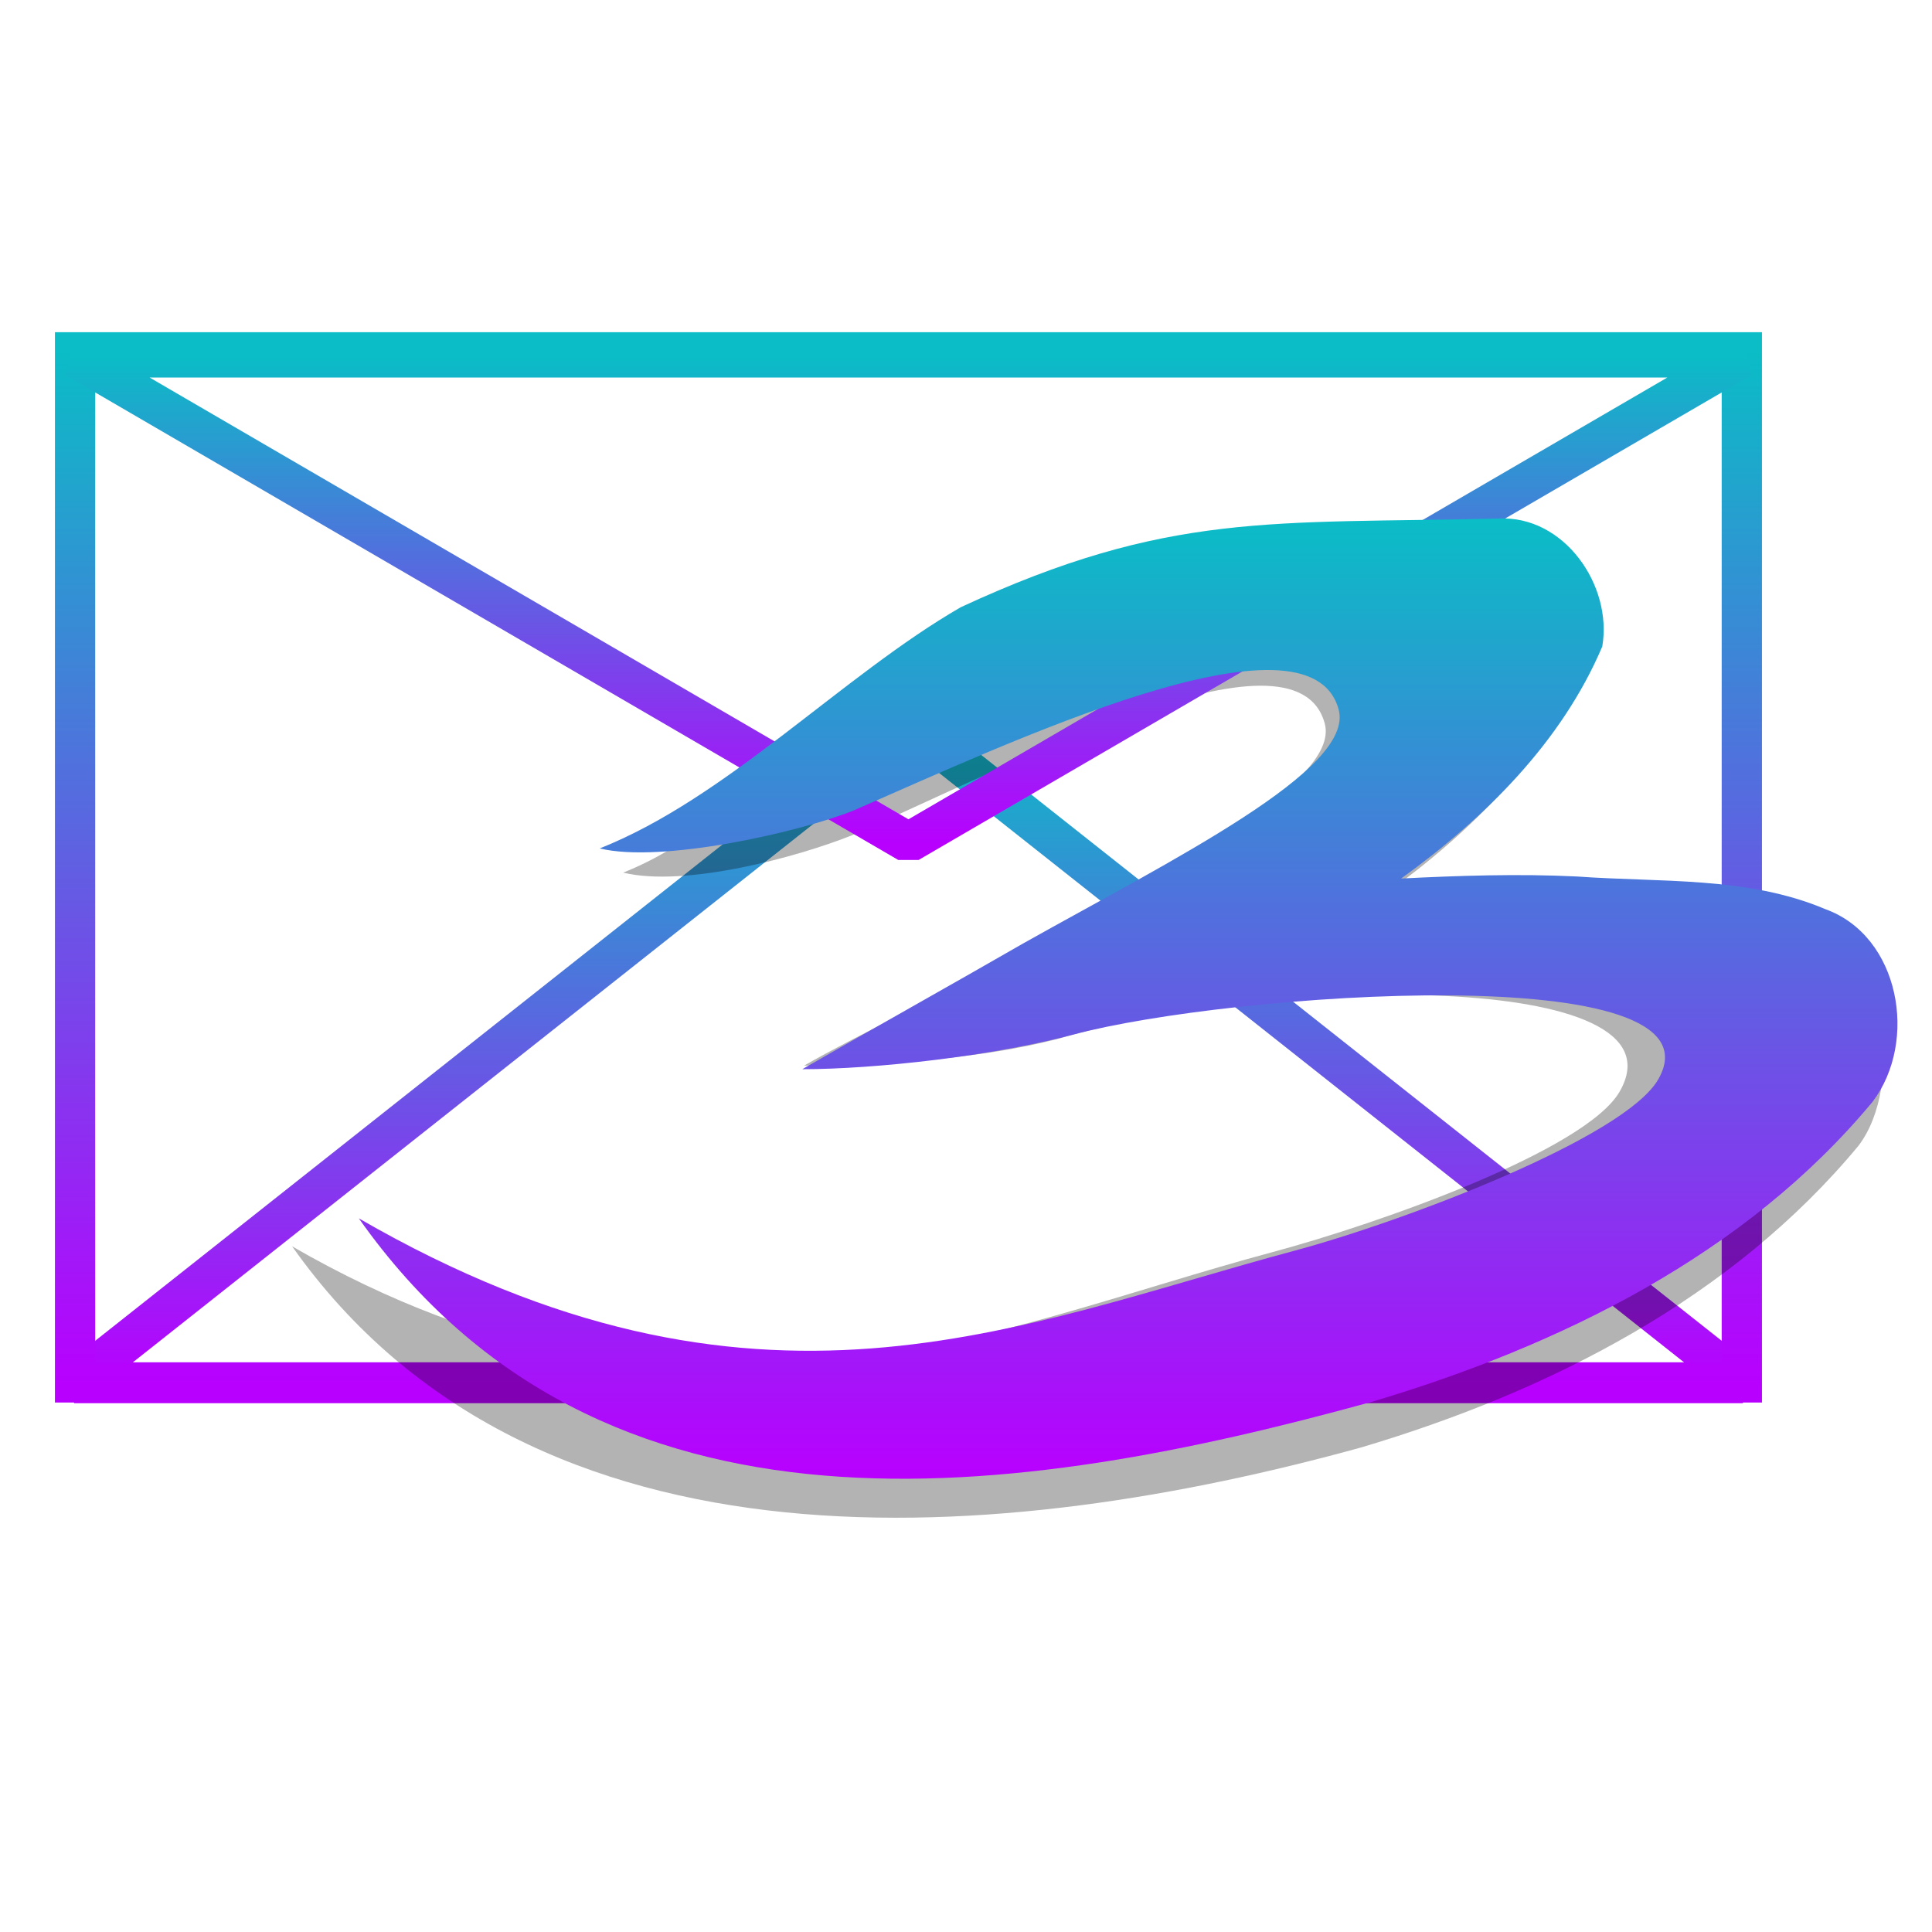
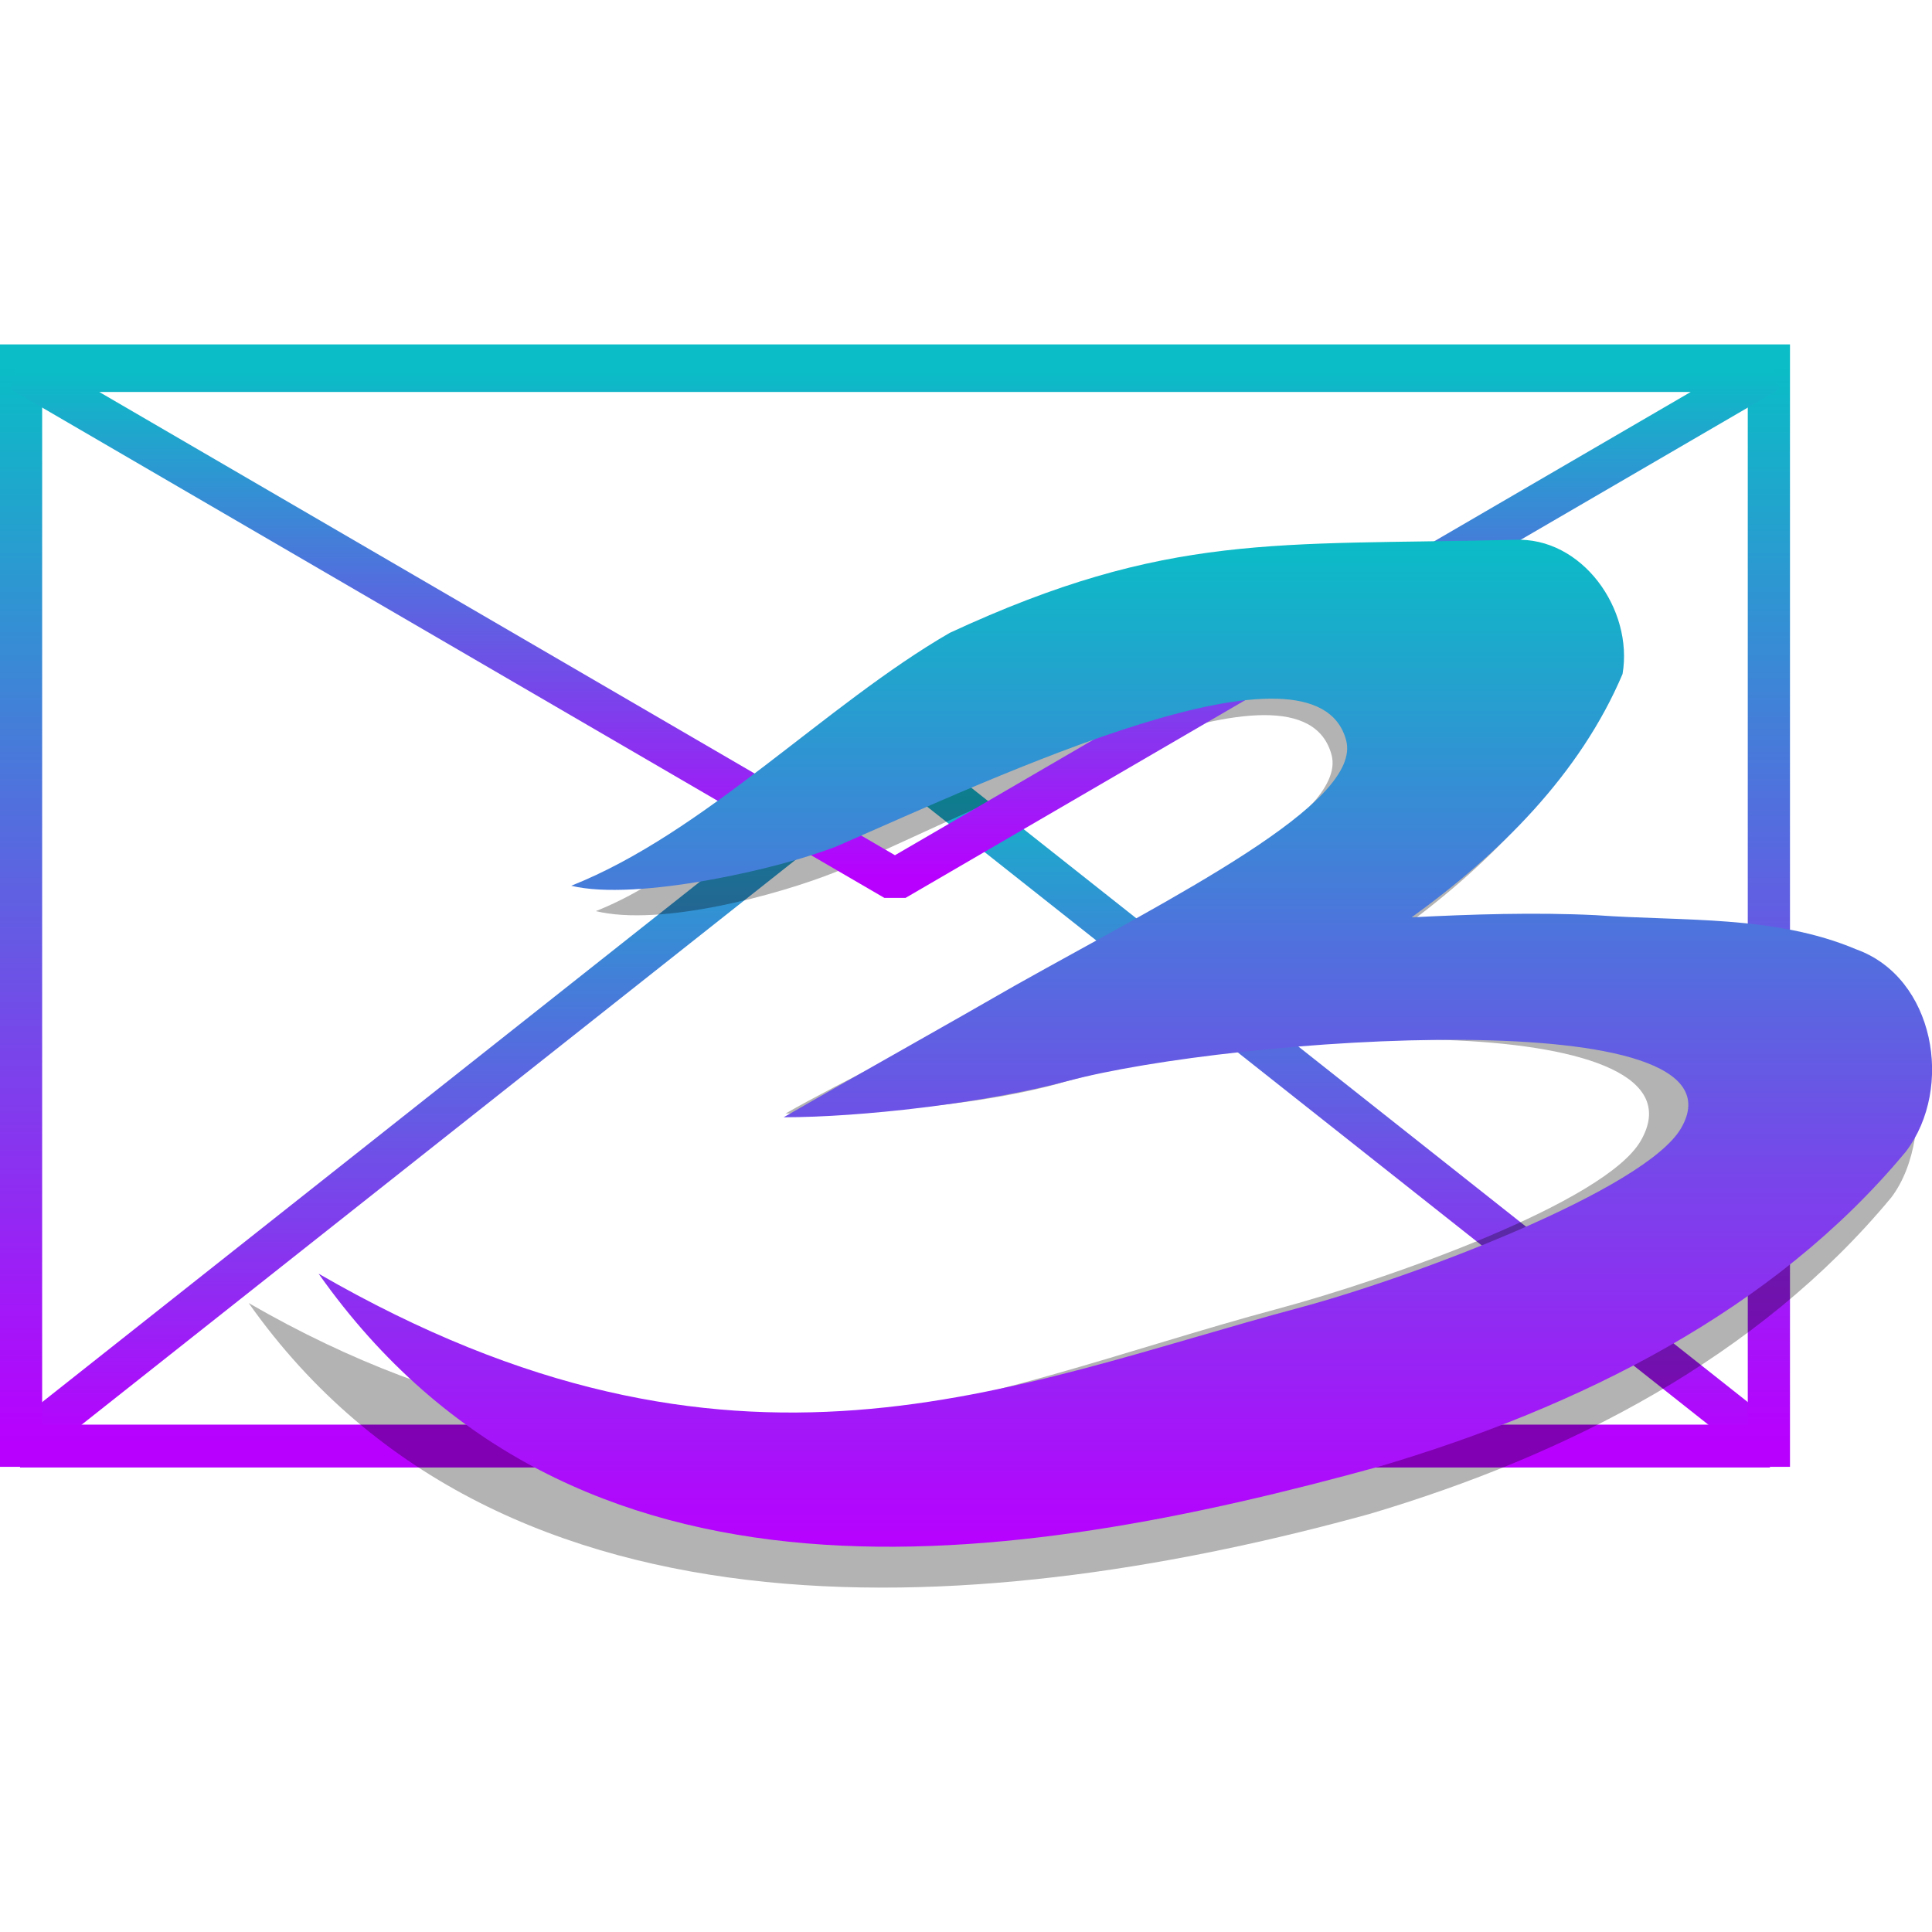
- <svg xmlns="http://www.w3.org/2000/svg" version="1.0" width="48" height="48" id="svg2">
-   <defs id="defs4">
+ <svg xmlns="http://www.w3.org/2000/svg" version="1.0" width="16" height="16" id="svg2">
+   <defs>
    <style id="current-color-scheme" type="text/css">
-       .ColorScheme-Text { color: #0abdc6; } .ColorScheme-Highlight { color:#5294e2; }
-      </style>
+    .ColorScheme-Text { color: #0abdc6; } .ColorScheme-Highlight { color:#5294e2; }
+   </style>
    <linearGradient id="arrongin" x1="0%" x2="0%" y1="0%" y2="100%">
-       <stop offset="0%" style="stop-color:#dd9b44; stop-opacity:1" id="stop9192" />
-       <stop offset="100%" style="stop-color:#ad6c16; stop-opacity:1" id="stop9194" />
+       <stop offset="0%" style="stop-color:#dd9b44; stop-opacity:1" />
+       <stop offset="100%" style="stop-color:#ad6c16; stop-opacity:1" />
    </linearGradient>
    <linearGradient id="aurora" x1="0%" x2="0%" y1="0%" y2="100%">
-       <stop offset="0%" style="stop-color:#09D4DF; stop-opacity:1" id="stop9197" />
-       <stop offset="100%" style="stop-color:#9269F4; stop-opacity:1" id="stop9199" />
+       <stop offset="0%" style="stop-color:#09D4DF; stop-opacity:1" />
+       <stop offset="100%" style="stop-color:#9269F4; stop-opacity:1" />
    </linearGradient>
    <linearGradient id="cyberneon" x1="0%" x2="0%" y1="0%" y2="100%">
-       <stop offset="0" style="stop-color:#0abdc6; stop-opacity:1" id="stop9202" />
-       <stop offset="1" style="stop-color:#ea00d9; stop-opacity:1" id="stop9204" />
+       <stop offset="0" style="stop-color:#0abdc6; stop-opacity:1" />
+       <stop offset="1" style="stop-color:#ea00d9; stop-opacity:1" />
    </linearGradient>
    <linearGradient id="fitdance" x1="0%" x2="0%" y1="0%" y2="100%">
-       <stop offset="0%" style="stop-color:#1AD6AB; stop-opacity:1" id="stop9207" />
-       <stop offset="100%" style="stop-color:#329DB6; stop-opacity:1" id="stop9209" />
+       <stop offset="0%" style="stop-color:#1AD6AB; stop-opacity:1" />
+       <stop offset="100%" style="stop-color:#329DB6; stop-opacity:1" />
    </linearGradient>
    <linearGradient id="oomox" x1="0%" x2="0%" y1="0%" y2="100%">
-       <stop offset="0%" style="stop-color:#0abdc6; stop-opacity:1" id="stop9212" />
-       <stop offset="100%" style="stop-color:#b800ff; stop-opacity:1" id="stop9214" />
+       <stop offset="0%" style="stop-color:#0abdc6; stop-opacity:1" />
+       <stop offset="100%" style="stop-color:#b800ff; stop-opacity:1" />
    </linearGradient>
    <linearGradient id="rainblue" x1="0%" x2="0%" y1="0%" y2="100%">
-       <stop offset="0%" style="stop-color:#00F260; stop-opacity:1" id="stop9217" />
-       <stop offset="100%" style="stop-color:#0575E6; stop-opacity:1" id="stop9219" />
+       <stop offset="0%" style="stop-color:#00F260; stop-opacity:1" />
+       <stop offset="100%" style="stop-color:#0575E6; stop-opacity:1" />
    </linearGradient>
    <linearGradient id="sunrise" x1="0%" x2="0%" y1="0%" y2="100%">
-       <stop offset="0%" style="stop-color: #FF8501; stop-opacity:1" id="stop9222" />
-       <stop offset="100%" style="stop-color: #FFCB01; stop-opacity:1" id="stop9224" />
+       <stop offset="0%" style="stop-color: #FF8501; stop-opacity:1" />
+       <stop offset="100%" style="stop-color: #FFCB01; stop-opacity:1" />
    </linearGradient>
    <linearGradient id="telinkrin" x1="0%" x2="0%" y1="0%" y2="100%">
-       <stop offset="0%" style="stop-color: #b2ced6; stop-opacity:1" id="stop9227" />
-       <stop offset="100%" style="stop-color: #6da5b7; stop-opacity:1" id="stop9229" />
+       <stop offset="0%" style="stop-color: #b2ced6; stop-opacity:1" />
+       <stop offset="100%" style="stop-color: #6da5b7; stop-opacity:1" />
    </linearGradient>
    <linearGradient id="60spsycho" x1="0%" x2="0%" y1="0%" y2="100%">
-       <stop offset="0%" style="stop-color: #df5940; stop-opacity:1" id="stop9232" />
-       <stop offset="25%" style="stop-color: #d8d15f; stop-opacity:1" id="stop9234" />
-       <stop offset="50%" style="stop-color: #e9882a; stop-opacity:1" id="stop9236" />
-       <stop offset="100%" style="stop-color: #279362; stop-opacity:1" id="stop9238" />
+       <stop offset="0%" style="stop-color: #df5940; stop-opacity:1" />
+       <stop offset="25%" style="stop-color: #d8d15f; stop-opacity:1" />
+       <stop offset="50%" style="stop-color: #e9882a; stop-opacity:1" />
+       <stop offset="100%" style="stop-color: #279362; stop-opacity:1" />
    </linearGradient>
    <linearGradient id="90ssummer" x1="0%" x2="0%" y1="0%" y2="100%">
-       <stop offset="0%" style="stop-color: #f618c7; stop-opacity:1" id="stop9241" />
-       <stop offset="20%" style="stop-color: #94ffab; stop-opacity:1" id="stop9243" />
-       <stop offset="50%" style="stop-color: #fbfd54; stop-opacity:1" id="stop9245" />
-       <stop offset="100%" style="stop-color: #0f83ae; stop-opacity:1" id="stop9247" />
-     </linearGradient>
-     <style id="current-color-scheme" type="text/css">
-       .ColorScheme-Text { color: #0abdc6; } .ColorScheme-Highlight { color:#5294e2; }
-      </style>
-     <linearGradient id="arrongin" x1="0%" x2="0%" y1="0%" y2="100%">
-       <stop offset="0%" style="stop-color:#dd9b44; stop-opacity:1" id="stop9192" />
-       <stop offset="100%" style="stop-color:#ad6c16; stop-opacity:1" id="stop9194" />
-     </linearGradient>
-     <linearGradient id="aurora" x1="0%" x2="0%" y1="0%" y2="100%">
-       <stop offset="0%" style="stop-color:#09D4DF; stop-opacity:1" id="stop9197" />
-       <stop offset="100%" style="stop-color:#9269F4; stop-opacity:1" id="stop9199" />
-     </linearGradient>
-     <linearGradient id="cyberneon" x1="0%" x2="0%" y1="0%" y2="100%">
-       <stop offset="0" style="stop-color:#0abdc6; stop-opacity:1" id="stop9202" />
-       <stop offset="1" style="stop-color:#ea00d9; stop-opacity:1" id="stop9204" />
-     </linearGradient>
-     <linearGradient id="fitdance" x1="0%" x2="0%" y1="0%" y2="100%">
-       <stop offset="0%" style="stop-color:#1AD6AB; stop-opacity:1" id="stop9207" />
-       <stop offset="100%" style="stop-color:#329DB6; stop-opacity:1" id="stop9209" />
-     </linearGradient>
-     <linearGradient id="oomox" x1="0%" x2="0%" y1="0%" y2="100%">
-       <stop offset="0%" style="stop-color:#0abdc6; stop-opacity:1" id="stop9212" />
-       <stop offset="100%" style="stop-color:#b800ff; stop-opacity:1" id="stop9214" />
-     </linearGradient>
-     <linearGradient id="rainblue" x1="0%" x2="0%" y1="0%" y2="100%">
-       <stop offset="0%" style="stop-color:#00F260; stop-opacity:1" id="stop9217" />
-       <stop offset="100%" style="stop-color:#0575E6; stop-opacity:1" id="stop9219" />
-     </linearGradient>
-     <linearGradient id="sunrise" x1="0%" x2="0%" y1="0%" y2="100%">
-       <stop offset="0%" style="stop-color: #FF8501; stop-opacity:1" id="stop9222" />
-       <stop offset="100%" style="stop-color: #FFCB01; stop-opacity:1" id="stop9224" />
-     </linearGradient>
-     <linearGradient id="telinkrin" x1="0%" x2="0%" y1="0%" y2="100%">
-       <stop offset="0%" style="stop-color: #b2ced6; stop-opacity:1" id="stop9227" />
-       <stop offset="100%" style="stop-color: #6da5b7; stop-opacity:1" id="stop9229" />
-     </linearGradient>
-     <linearGradient id="60spsycho" x1="0%" x2="0%" y1="0%" y2="100%">
-       <stop offset="0%" style="stop-color: #df5940; stop-opacity:1" id="stop9232" />
-       <stop offset="25%" style="stop-color: #d8d15f; stop-opacity:1" id="stop9234" />
-       <stop offset="50%" style="stop-color: #e9882a; stop-opacity:1" id="stop9236" />
-       <stop offset="100%" style="stop-color: #279362; stop-opacity:1" id="stop9238" />
-     </linearGradient>
-     <linearGradient id="90ssummer" x1="0%" x2="0%" y1="0%" y2="100%">
-       <stop offset="0%" style="stop-color: #f618c7; stop-opacity:1" id="stop9241" />
-       <stop offset="20%" style="stop-color: #94ffab; stop-opacity:1" id="stop9243" />
-       <stop offset="50%" style="stop-color: #fbfd54; stop-opacity:1" id="stop9245" />
-       <stop offset="100%" style="stop-color: #0f83ae; stop-opacity:1" id="stop9247" />
+       <stop offset="0%" style="stop-color: #f618c7; stop-opacity:1" />
+       <stop offset="20%" style="stop-color: #94ffab; stop-opacity:1" />
+       <stop offset="50%" style="stop-color: #fbfd54; stop-opacity:1" />
+       <stop offset="100%" style="stop-color: #0f83ae; stop-opacity:1" />
    </linearGradient>
  </defs>
-   <g id="layer1">
+   <g id="layer1" transform="matrix(0.3495495,0,0,0.3495495,-0.4776203,-0.03266677)">
    <path d="M 1.844,34.362 H 43.297 l -20.727,-16.398 z" id="path3302" class="ColorScheme-Text" style="display:inline;fill:none;fill-opacity:1;stroke:url(#oomox);stroke-width:1;stroke-linecap:butt;stroke-linejoin:bevel;stroke-miterlimit:4;stroke-dasharray:none;stroke-dashoffset:0;stroke-opacity:1" />
    <rect width="41.41" height="25.593" x="1.865" y="8.753" id="rect3588" class="ColorScheme-Text" style="display:inline;fill:none;fill-opacity:1;stroke:url(#oomox);stroke-width:1;stroke-linecap:round;stroke-linejoin:miter;stroke-miterlimit:4;stroke-dasharray:none;stroke-dashoffset:0;stroke-opacity:1" />
    <path d="m 448.998,472.155 c -32.571,0.781 -47.437,-1.099 -77.293,12.746 -17.032,9.833 -28.176,28.85 -46.486,36.12 8.892,2.162 25.057,-2.245 32.844,-5.353 21.906,-9.55 63.748,-31.72 67.946,-16.053 2.312,8.628 -23.841,21.521 -45.364,33.609 -8.063,4.655 -22.004,11.237 -29.423,15.52 10.437,0 25.426,-0.886 36.911,-3.964 29.802,-8.775 90.398,-9.897 80.234,7.708 -4.852,8.404 -34.368,18.901 -49.942,23.074 -39.998,10.717 -83.739,32.075 -140.765,-0.849 34.844,49.378 102.872,42.883 153.6,28.882 26.972,-8.023 53.233,-21.379 71.442,-43.36 6.59,-8.713 3.908,-28.101 -6.782,-31.963 -11.207,-4.748 -23.77,-3.83 -35.693,-4.696 -8.369,-0.408 -17.096,-0.124 -25.25,0.297 11.971,-8.644 23.046,-19.558 28.895,-33.338 1.507,-8.817 -5.512,-18.853 -14.875,-18.38 z" transform="matrix(0.1729396,0,0,0.1729396,-40.76026,-68.42534)" id="path3328" style="display:inline;opacity:0.3;fill:#000000;fill-opacity:1;stroke:none;stroke-width:0.117;stroke-linecap:round;stroke-linejoin:miter;stroke-miterlimit:4;stroke-dasharray:none;stroke-dashoffset:0;stroke-opacity:1;filter:url(#filter3733)" />
    <path d="M 1.865,8.88 H 43.276 L 22.57,20.934 Z" id="rect3219" class="ColorScheme-Text" style="display:inline;fill:none;fill-opacity:1;stroke:url(#oomox);stroke-width:1;stroke-linecap:butt;stroke-linejoin:bevel;stroke-miterlimit:4;stroke-dashoffset:0;stroke-opacity:1" />
    <path d="m 37.235,12.883 c -5.633,0.135 -8.204,-0.19 -13.367,2.204 -2.945,1.701 -5.801,4.735 -8.968,5.992 1.538,0.374 4.961,-0.404 6.308,-0.942 3.788,-1.652 11.325,-5.215 12.051,-2.506 0.4,1.492 -4.123,3.722 -7.845,5.812 -1.394,0.805 -4.198,2.38 -5.481,3.121 1.805,0 4.747,-0.328 6.733,-0.86 3.873,-1.038 16.289,-1.93 14.531,1.115 -0.839,1.453 -6.337,3.531 -9.03,4.253 -6.917,1.853 -13.39,4.892 -23.252,-0.802 6.026,8.539 16.393,6.979 25.166,4.558 4.664,-1.387 9.293,-3.654 12.443,-7.455 1.14,-1.507 0.676,-4.117 -1.173,-4.785 -1.938,-0.821 -4.111,-0.662 -6.173,-0.812 -1.447,-0.071 -2.957,-0.021 -4.367,0.051 2.07,-1.495 3.986,-3.382 4.997,-5.765 0.261,-1.525 -0.953,-3.26 -2.573,-3.179 z" id="path2385" class="ColorScheme-Text" style="display:inline;fill:url(#oomox);fill-opacity:1;stroke:none;stroke-width:0.111;stroke-linecap:round;stroke-linejoin:miter;stroke-miterlimit:4;stroke-dasharray:none;stroke-dashoffset:0;stroke-opacity:1" />
  </g>
</svg>
